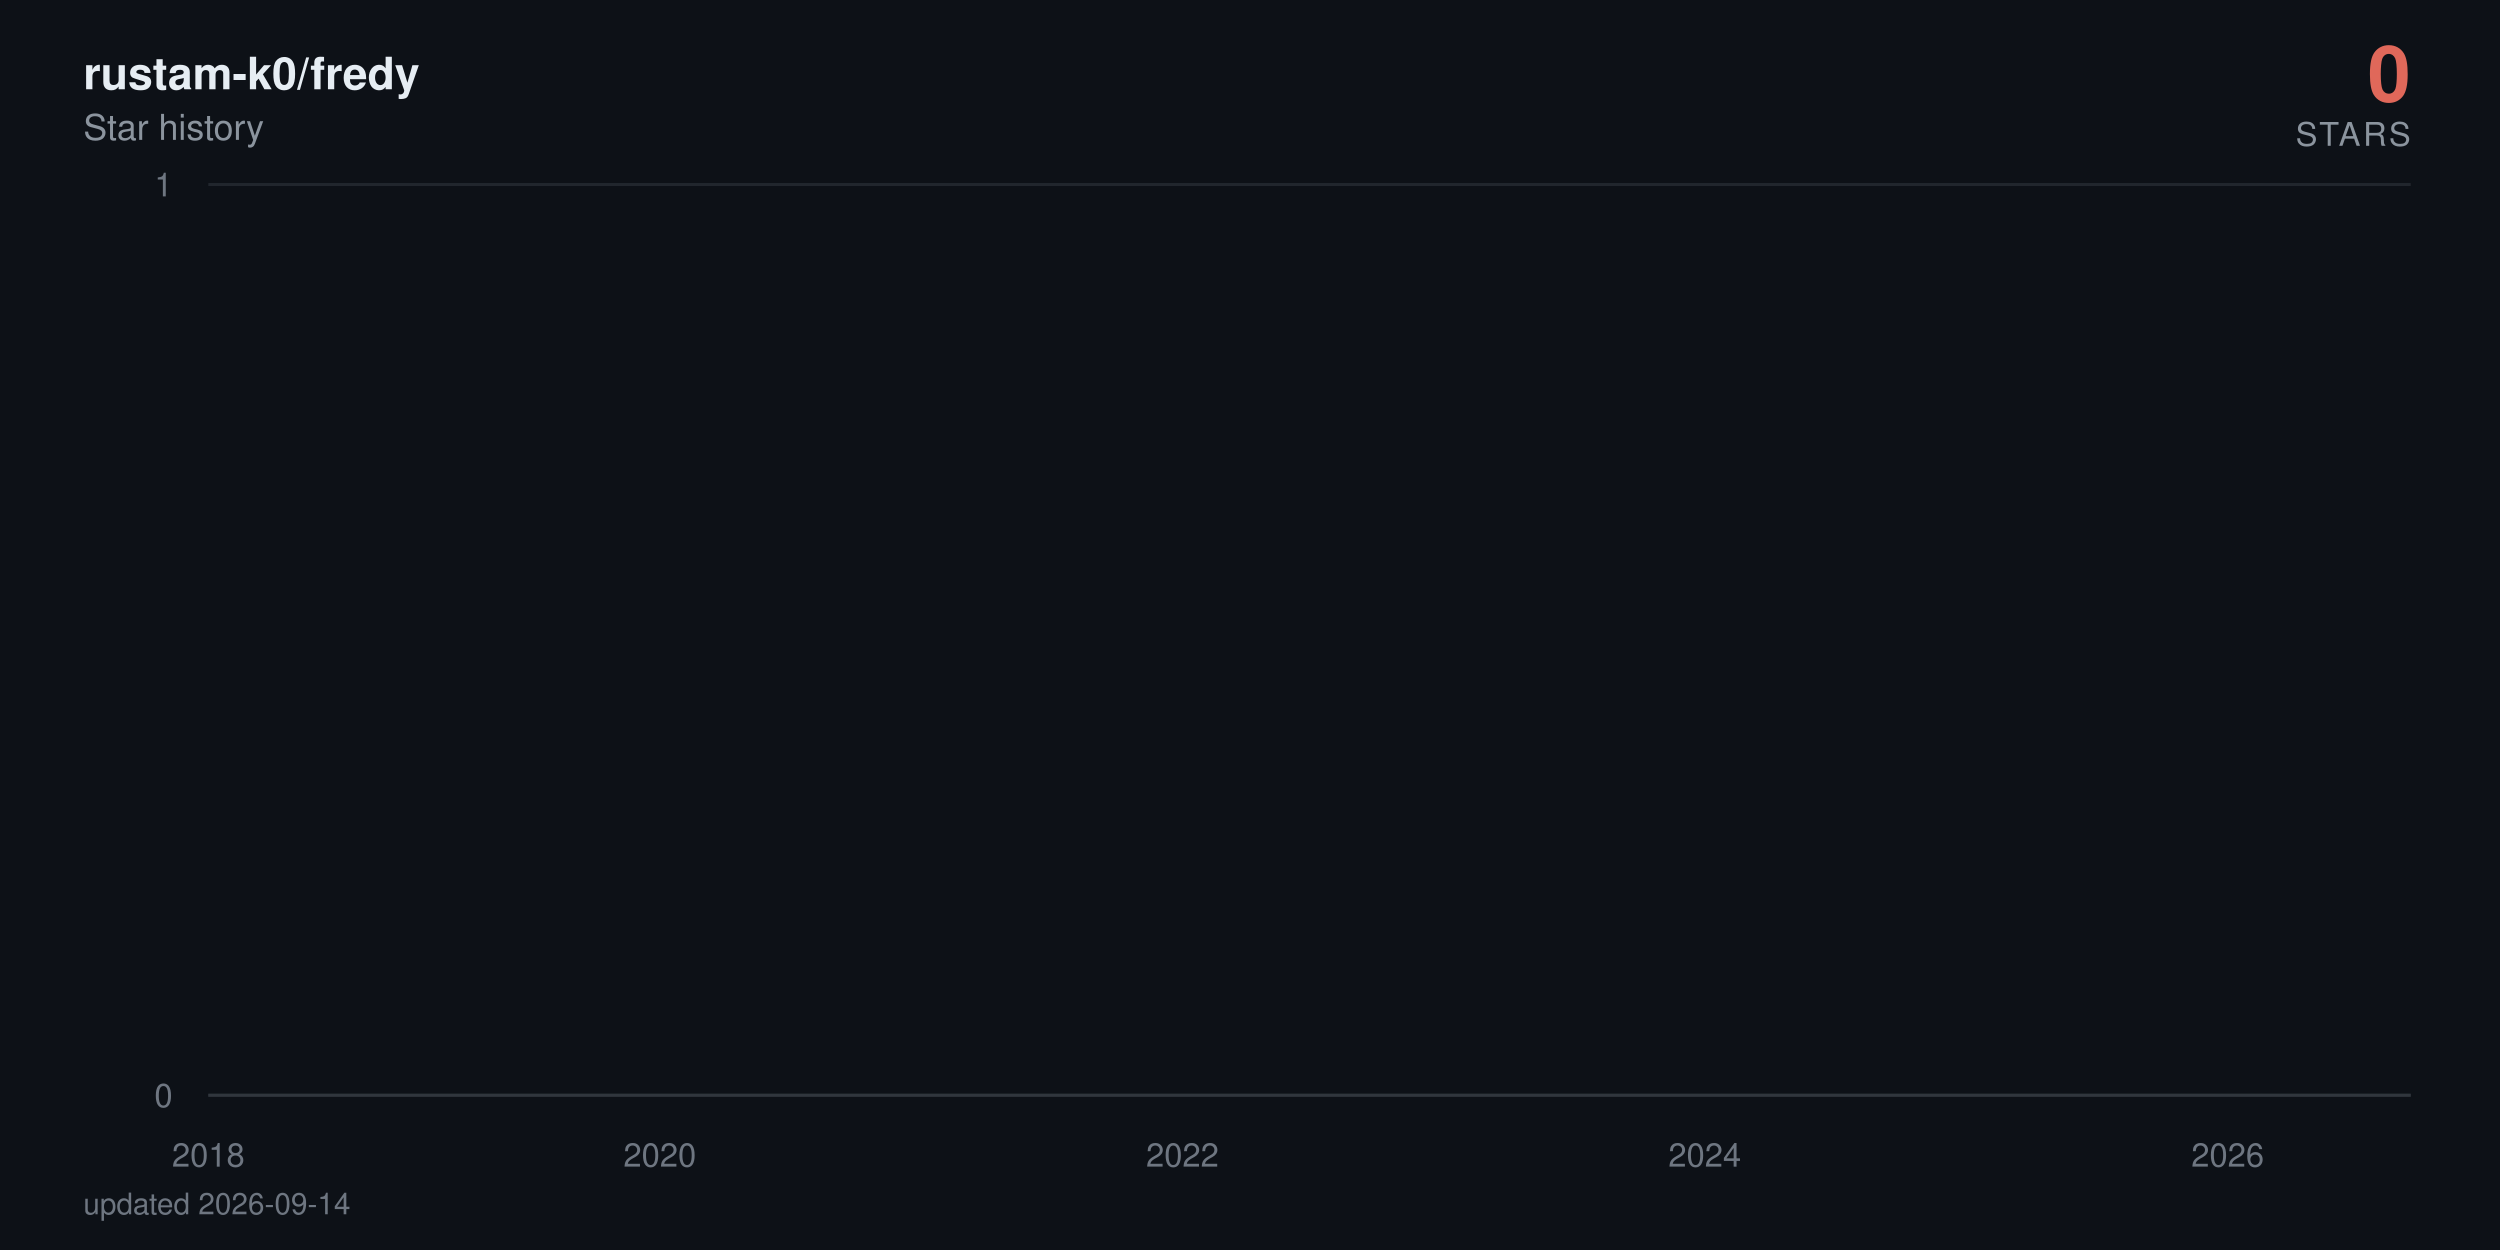
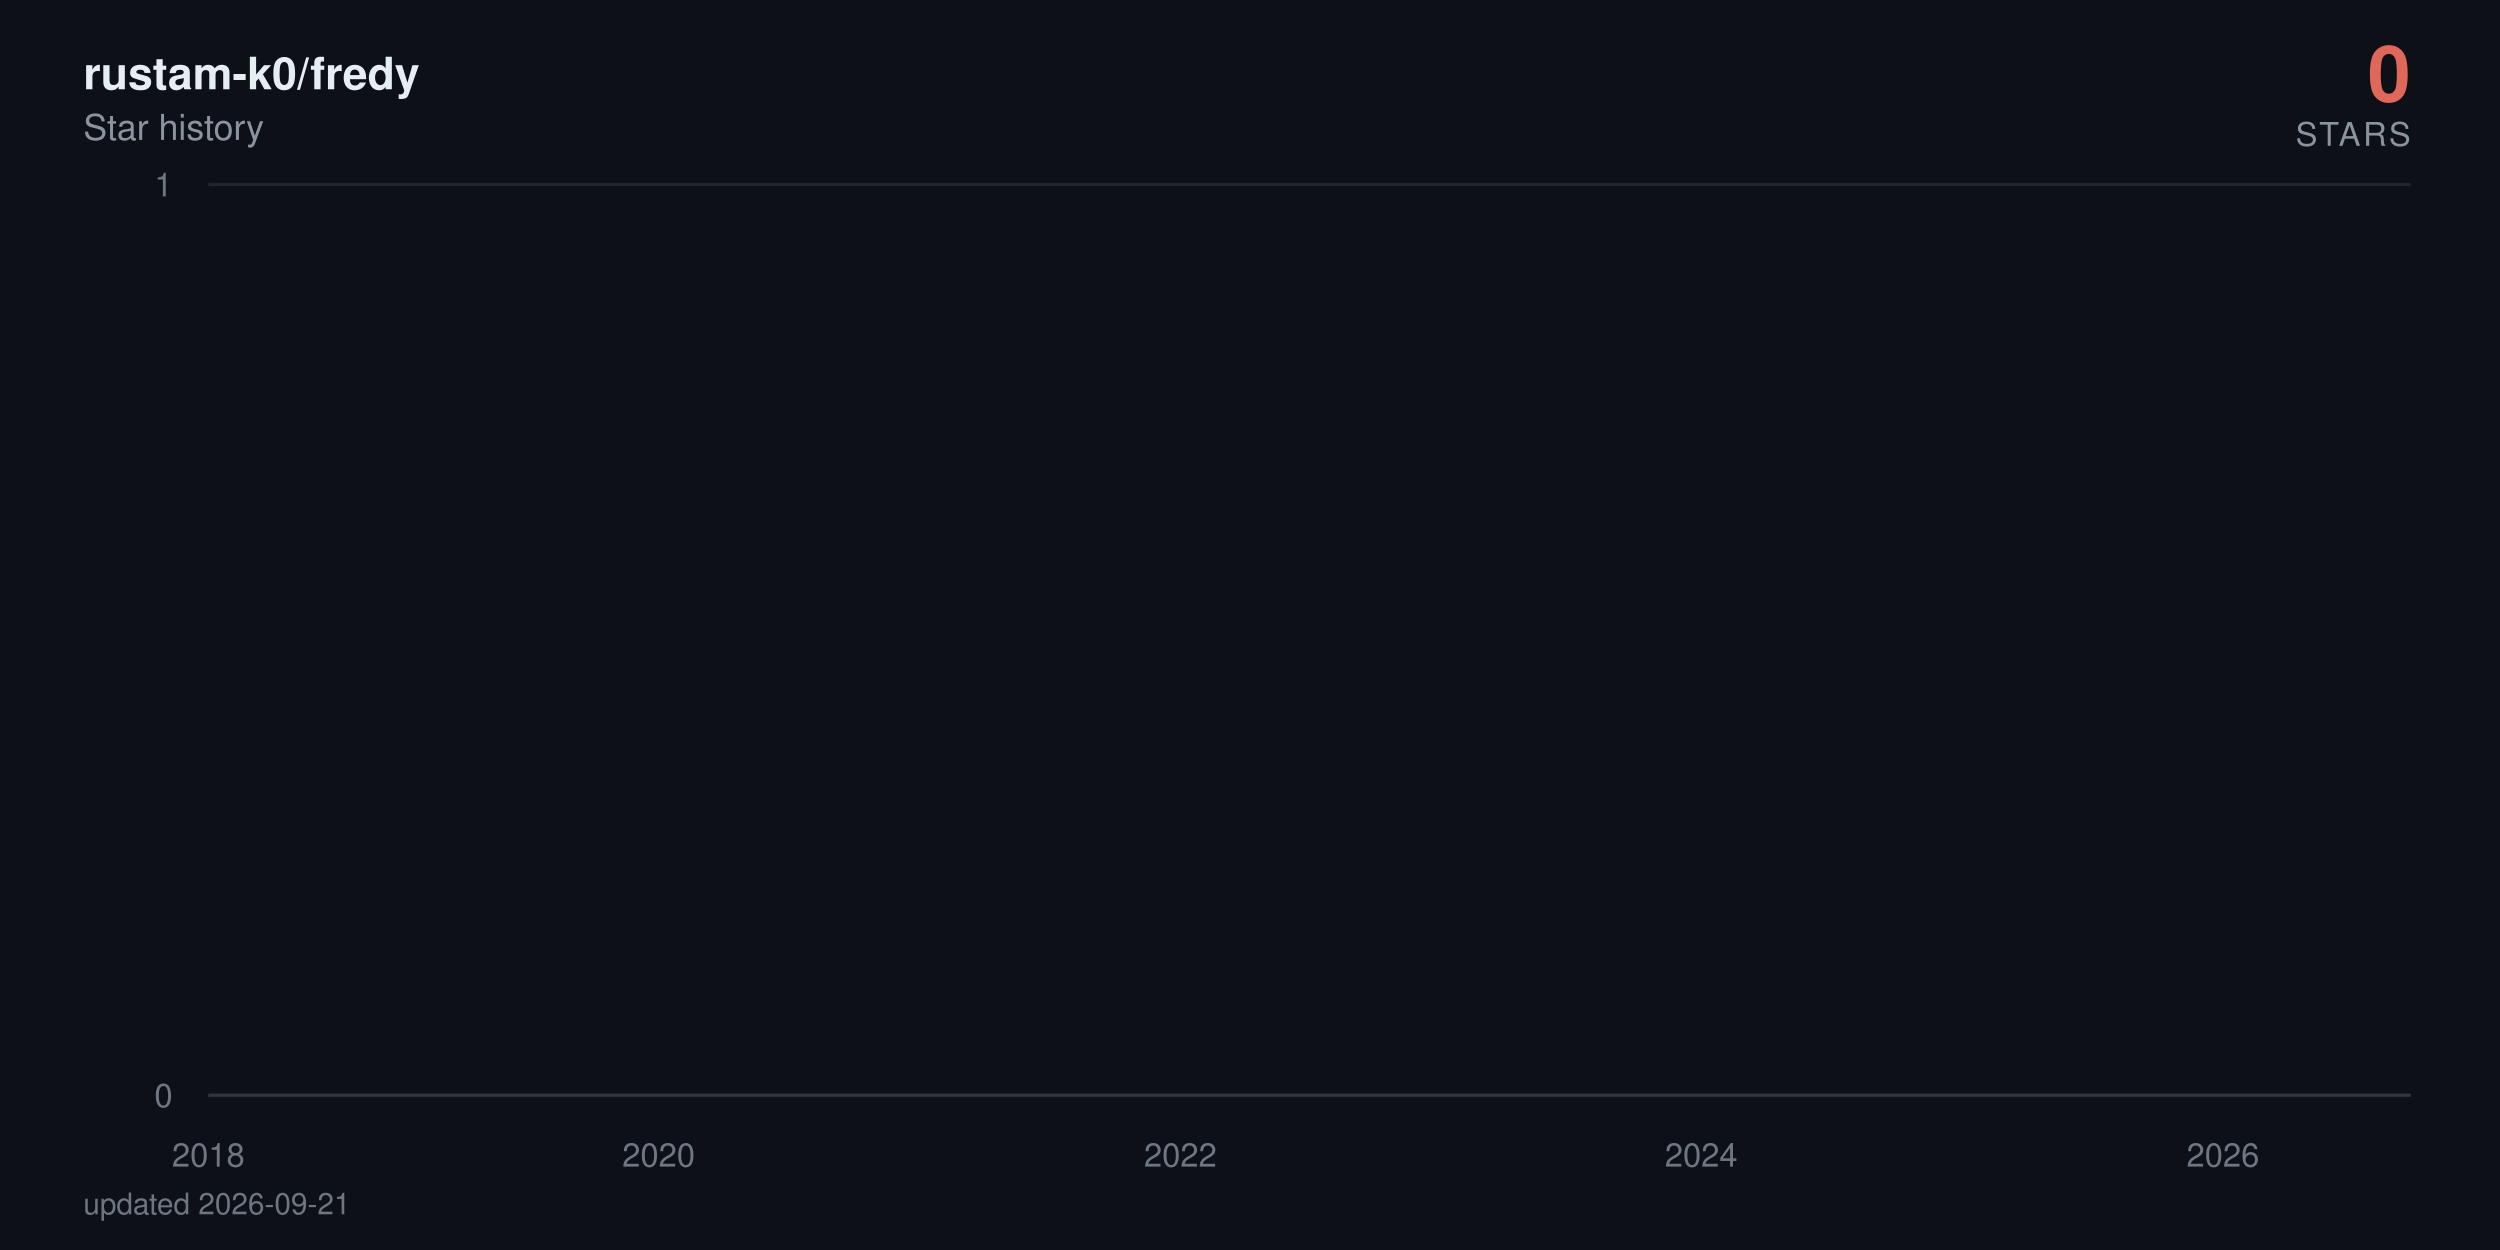
<svg xmlns="http://www.w3.org/2000/svg" viewBox="0 0 840 420" width="840" height="420" role="img" aria-label="rustam-k0/fredy star history: 0 stars">
  <defs>
    <linearGradient id="area" x1="0" y1="0" x2="0" y2="1">
      <stop offset="0%" stop-color="#e0685a" stop-opacity="0.38" />
      <stop offset="100%" stop-color="#e0685a" stop-opacity="0" />
    </linearGradient>
  </defs>
  <style>
    text { font-family: -apple-system, BlinkMacSystemFont, 'Segoe UI', Helvetica, Arial, sans-serif; }
    .tick { fill: #6e7681; font-size: 11px; }
    .title { fill: #e6edf3; font-size: 15px; font-weight: 600; }
    .subtitle { fill: #8b949e; font-size: 12px; }
    .total { fill: #e0685a; font-size: 26px; font-weight: 700; }
    .total-label { fill: #8b949e; font-size: 11px; letter-spacing: 0.08em; }
    .milestone-label { fill: #8b949e; font-size: 10px; font-weight: 600; }
    .footer { fill: #6e7681; font-size: 10px; }

-     .line { stroke-dasharray: 22884; stroke-dashoffset: 22884; animation: draw 2.4s cubic-bezier(0.22, 0.61, 0.36, 1) forwards; }
+     .line { stroke-dasharray: 22885; stroke-dashoffset: 22885; animation: draw 2.4s cubic-bezier(0.22, 0.61, 0.36, 1) forwards; }
    .fill { opacity: 0; animation: appear 1.4s ease-out 0.9s forwards; }
    .milestone { opacity: 0; animation: appear 0.6s ease-out 1.9s forwards; }
    .end { opacity: 0; animation: appear 0.5s ease-out 2.3s forwards; }
    .halo { transform-origin: 810px 368px; animation: pulse 2.8s ease-in-out 2.8s infinite; }

    @keyframes draw { to { stroke-dashoffset: 0; } }
    @keyframes appear { to { opacity: 1; } }
    @keyframes pulse { 0%, 100% { transform: scale(1); opacity: 0.22; } 50% { transform: scale(1.5); opacity: 0.05; } }

    @media (prefers-reduced-motion: reduce) {
      .line { stroke-dashoffset: 0; animation: none; }
      .fill, .milestone, .end { opacity: 1; animation: none; }
      .halo { animation: none; }
    }
  </style>
  <rect width="840" height="420" fill="#0d1117" />
  <text x="28" y="30" class="title">rustam-k0/fredy</text>
  <text x="28" y="47" class="subtitle">Star history</text>
  <text x="810" y="34" text-anchor="end" class="total">0</text>
  <text x="810" y="49" text-anchor="end" class="total-label">STARS</text>
  <line x1="70" y1="368" x2="810" y2="368" stroke="#21262d" stroke-width="1" />
  <text x="58" y="372" text-anchor="end" class="tick">0</text>
  <line x1="70" y1="62" x2="810" y2="62" stroke="#21262d" stroke-width="1" />
  <text x="58" y="66" text-anchor="end" class="tick">1</text>
  <line x1="70" y1="368" x2="810" y2="368" stroke="#30363d" stroke-width="1" />
  <text x="70" y="392" text-anchor="middle" class="tick">2018</text>
-   <text x="221.7" y="392" text-anchor="middle" class="tick">2020</text>
-   <text x="397.3" y="392" text-anchor="middle" class="tick">2022</text>
-   <text x="572.8" y="392" text-anchor="middle" class="tick">2024</text>
-   <text x="748.5" y="392" text-anchor="middle" class="tick">2026</text>
-   <path class="fill" d="M70,368 70,62 L71.7,-64.7 L89.9,-381.5 L90.2,-441.6 L90.4,-497.5 L198.3,-550 L217.8,-599.7 L220.9,-692 L221.9,-735.3 L225.7,-776.9 L226.2,-817.1 L232.9,-856 L236.6,-893.7 L257.5,-930.2 L264.7,-965.8 L267.6,-1000.5 L273.8,-1034.3 L287.3,-1067.3 L297.4,-1099.5 L312.3,-1131.1 L312.7,-1162 L324.3,-1192.3 L324.8,-1222 L329.6,-1251.2 L340.9,-1279.9 L341.3,-1308 L341.6,-1335.7 L344.7,-1363 L345.9,-1389.8 L348.1,-1416.3 L350.7,-1442.3 L363.2,-1468 L371.9,-1493.3 L372.8,-1567.3 L375.9,-1591.4 L380.8,-1615.1 L382.2,-1661.8 L382.4,-1684.7 L383.2,-1707.4 L383.9,-1752 L384.1,-1774 L386.5,-1795.7 L387,-1817.3 L389.2,-1838.6 L390.6,-1859.7 L391.1,-1880.6 L397.3,-1901.4 L398.5,-1921.9 L399.3,-1942.2 L400,-1962.4 L400.5,-1982.4 L400.9,-2002.3 L402.9,-2021.9 L403.6,-2060.8 L403.8,-2080 L404.1,-2099.1 L407.7,-2118 L407.9,-2136.7 L408.9,-2155.3 L409.6,-2173.8 L411.8,-2192.2 L413,-2210.4 L414.9,-2228.5 L417.5,-2246.5 L418,-2264.3 L420.4,-2282 L420.7,-2334.5 L424.3,-2351.8 L425,-2368.9 L426.4,-2386 L427.4,-2402.9 L427.6,-2419.8 L430,-2436.5 L431.5,-2453.2 L431.7,-2469.7 L434.1,-2486.2 L435.6,-2502.5 L437,-2535 L437.2,-2551.1 L438.7,-2567 L441.6,-2583 L443.7,-2598.8 L444.7,-2614.5 L445.6,-2630.2 L445.9,-2661.2 L446.4,-2676.7 L448.1,-2692 L448.8,-2707.3 L450.2,-2722.4 L450.5,-2737.6 L450.7,-2752.6 L451.4,-2767.6 L452.1,-2782.5 L453.8,-2812 L454.1,-2841.4 L454.5,-2855.9 L455.3,-2870.4 L455.5,-2899.2 L458.1,-2913.5 L458.4,-2927.7 L459.1,-2941.9 L463.9,-2970.1 L464.6,-2984.1 L467,-2998 L467.5,-3011.9 L468,-3025.7 L468.2,-3039.5 L470.6,-3053.2 L474.5,-3066.8 L475.2,-3080.4 L475.4,-3094 L476.9,-3107.5 L479.3,-3120.9 L480.3,-3134.3 L480.5,-3147.7 L480.7,-3161 L481,-3174.2 L482.2,-3187.4 L483.6,-3200.5 L486,-3213.6 L486.3,-3226.7 L487.9,-3239.7 L488.4,-3252.6 L492,-3265.5 L495.2,-3278.4 L495.6,-3291.2 L497.6,-3304 L497.8,-3316.7 L498,-3329.4 L498.5,-3342.1 L499.7,-3354.7 L500.4,-3367.2 L506.5,-3379.7 L507.9,-3392.2 L508.6,-3404.6 L510.1,-3417 L510.3,-3429.4 L510.8,-3441.7 L511.3,-3453.9 L511.5,-3466.2 L513.7,-3478.4 L514.9,-3490.5 L519.4,-3514.7 L528.8,-3526.7 L529.5,-3538.7 L535.3,-3550.7 L536.7,-3562.6 L542,-3574.5 L542.5,-3586.4 L544.7,-3598.2 L544.9,-3610 L546.6,-3621.8 L547.8,-3633.5 L549.5,-3645.2 L550.9,-3656.8 L556.7,-3668.4 L557.6,-3680 L562.2,-3691.5 L562.7,-3703.1 L572.3,-3714.5 L574.2,-3737.4 L574.5,-3748.8 L576.6,-3760.2 L576.9,-3771.5 L580.5,-3782.8 L580.7,-3794 L581,-3805.3 L582.9,-3816.5 L585.5,-3827.7 L586.2,-3838.8 L587.9,-3849.9 L592,-3861 L592.5,-3872.1 L593.7,-3883.1 L598.3,-3894.1 L599,-3916 L602.6,-3926.9 L604.3,-3948.7 L605,-3959.5 L609.3,-3970.3 L611.2,-3981.1 L614.4,-3991.8 L615.8,-4002.6 L617.5,-4013.3 L617.7,-4034.6 L618.2,-4045.2 L618.5,-4055.8 L618.7,-4066.4 L619.2,-4076.9 L619.4,-4087.4 L620.4,-4097.9 L621.3,-4108.4 L623,-4118.8 L624,-4129.3 L625.7,-4150 L626.1,-4160.4 L627.8,-4170.7 L629.7,-4181 L631.9,-4191.3 L632.6,-4201.6 L633.4,-4211.8 L635.5,-4222 L638.4,-4232.2 L640.6,-4242.4 L641.3,-4252.5 L641.5,-4262.6 L642,-4282.8 L642.7,-4292.9 L643.4,-4302.9 L643.9,-4312.9 L645.4,-4322.9 L647.8,-4332.9 L649.9,-4342.8 L650.9,-4352.7 L652.8,-4362.6 L657.6,-4372.5 L658.6,-4382.4 L659.5,-4392.2 L660.8,-4402.1 L661.2,-4421.7 L666,-4431.4 L667.2,-4441.2 L667.7,-4450.9 L672.8,-4460.6 L674.7,-4470.3 L675.4,-4480 L680.2,-4489.6 L680.5,-4499.2 L681.9,-4508.8 L683.1,-4528 L686.7,-4537.6 L687.4,-4547.1 L690.3,-4556.6 L691.5,-4575.6 L691.8,-4585 L692,-4594.5 L692.2,-4603.9 L693,-4632.1 L693.2,-4641.4 L693.4,-4660.1 L693.7,-4669.4 L694.4,-4678.7 L694.9,-4687.9 L696.1,-4697.2 L696.3,-4706.4 L696.6,-4715.7 L697.3,-4724.9 L698.7,-4734 L700.4,-4743.2 L700.9,-4752.4 L701.4,-4761.5 L702.3,-4779.7 L704.3,-4797.9 L705.5,-4806.9 L705.9,-4816 L706.4,-4825 L708.8,-4834 L709.5,-4843 L709.8,-4860.9 L712.4,-4869.9 L712.7,-4878.8 L714.3,-4887.7 L714.6,-4896.6 L714.8,-4905.5 L715.5,-4914.4 L715.8,-4923.2 L716.3,-4932.1 L716.5,-4940.9 L716.7,-4949.7 L717.5,-4967.3 L717.7,-4984.8 L718,-4993.6 L718.4,-5011 L718.7,-5028.4 L719.6,-5037 L719.9,-5054.3 L720.1,-5071.6 L720.8,-5080.2 L721.1,-5088.8 L721.3,-5097.3 L721.8,-5105.9 L722.5,-5173.9 L722.8,-5190.8 L723.2,-5216 L723.5,-5224.4 L724.7,-5232.7 L724.9,-5241.1 L725.2,-5257.7 L725.4,-5274.4 L725.6,-5282.7 L725.9,-5307.5 L726.1,-5315.7 L726.4,-5323.9 L726.8,-5332.1 L727.1,-5340.4 L729,-5348.6 L729.5,-5389.4 L729.7,-5397.5 L730,-5405.6 L730.2,-5413.7 L730.4,-5429.9 L731.2,-5446 L731.4,-5470.1 L731.6,-5486.1 L732.1,-5494.1 L732.6,-5510.1 L732.9,-5526 L733.1,-5533.9 L733.8,-5557.7 L734.3,-5581.3 L734.5,-5589.2 L735,-5597 L735.5,-5604.9 L736,-5620.5 L736.2,-5628.4 L736.5,-5636.2 L736.7,-5651.7 L737.4,-5659.5 L737.7,-5667.3 L737.9,-5675 L738.1,-5690.5 L738.4,-5698.2 L739.6,-5705.9 L740.3,-5713.6 L740.8,-5721.3 L741,-5729 L741.3,-5744.3 L741.5,-5767.3 L742.7,-5774.9 L742.9,-5782.5 L743.2,-5805.3 L743.4,-5820.5 L743.9,-5828 L745.1,-5835.6 L747,-5858.2 L747.5,-5865.7 L748,-5873.2 L748.2,-5895.7 L748.5,-5918 L748.7,-5947.8 L749,-5955.2 L749.4,-5992.1 L749.7,-6014.1 L749.9,-6028.8 L750.2,-6065.3 L751.1,-6072.6 L751.6,-6079.8 L752.1,-6087.1 L752.3,-6094.3 L752.6,-6101.6 L752.8,-6108.8 L753,-6130.4 L753.3,-6144.8 L753.5,-6152 L754,-6180.7 L754.5,-6187.8 L754.7,-6209.2 L755,-6216.3 L755.4,-6223.4 L755.7,-6237.6 L755.9,-6251.8 L756.2,-6258.9 L756.4,-6287.1 L756.6,-6329.1 L756.9,-6350.1 L757.1,-6364 L757.4,-6371 L757.6,-6377.9 L757.8,-6384.8 L758.1,-6405.6 L758.3,-6419.4 L758.6,-6433.2 L758.8,-6446.9 L759.3,-6460.7 L759.5,-6488 L760,-6501.7 L760.3,-6508.5 L760.5,-6522.1 L760.7,-6528.9 L761,-6549.2 L761.5,-6556 L761.7,-6562.7 L761.9,-6569.5 L762.7,-6583 L762.9,-6603.2 L763.1,-6609.9 L763.4,-6623.3 L763.6,-6636.7 L763.9,-6643.3 L764.1,-6656.7 L764.3,-6703.2 L764.6,-6723 L764.8,-6729.6 L765.1,-6736.2 L765.3,-6756 L765.5,-6762.5 L765.8,-6769.1 L766.3,-6775.6 L766.7,-6795.3 L767,-6814.9 L767.2,-6834.4 L767.7,-6853.9 L767.9,-6866.8 L768.2,-6873.3 L768.4,-6892.7 L768.7,-6899.1 L769.1,-6912 L769.4,-6931.2 L769.6,-6950.5 L769.9,-6956.9 L770.1,-6982.4 L770.3,-6988.7 L770.8,-6995.1 L771.1,-7001.5 L771.3,-7007.8 L771.5,-7014.2 L772,-7020.5 L772.3,-7039.5 L772.5,-7045.8 L772.7,-7052.1 L773,-7058.4 L773.5,-7064.7 L774.4,-7071 L774.7,-7083.6 L775.4,-7114.9 L775.6,-7133.7 L776.1,-7146.2 L776.4,-7152.4 L777.1,-7158.6 L777.3,-7164.8 L777.8,-7177.2 L778,-7189.6 L778.3,-7195.8 L778.5,-7202 L778.8,-7226.7 L779.7,-7232.9 L780,-7245.2 L780.4,-7257.5 L780.7,-7263.6 L780.9,-7269.8 L781.6,-7275.9 L782.1,-7282 L782.4,-7294.2 L782.6,-7306.4 L782.8,-7312.5 L783.1,-7318.6 L783.3,-7324.7 L783.6,-7330.8 L783.8,-7336.9 L784,-7343 L784.3,-7349 L784.5,-8194.5 L784.8,-9361.6 L785,-9557 L785.2,-9706.8 L785.5,-9776.3 L785.7,-9840.7 L786,-9854.4 L786.2,-9881.9 L786.4,-9909.2 L786.7,-9936.5 L786.9,-9959.2 L787.4,-9968.3 L787.6,-9981.9 L787.9,-10013.5 L788.1,-10121.2 L788.4,-10143.4 L788.6,-10179 L788.9,-10183.5 L789.1,-10187.9 L789.3,-10210 L789.6,-10223.3 L789.8,-10241 L790.1,-10263 L790.5,-10285 L790.8,-10293.8 L791,-10302.6 L791.3,-10311.4 L791.5,-10337.6 L791.7,-10350.7 L792,-10363.8 L792.2,-10368.2 L792.5,-10385.6 L792.7,-10394.3 L792.9,-10407.4 L793.2,-10442.1 L793.4,-10450.7 L793.7,-10459.4 L793.9,-10468 L794.1,-10472.3 L794.6,-10481 L795.1,-10493.9 L795.3,-10502.5 L795.8,-10506.8 L796.1,-10519.8 L796.3,-10524.1 L796.5,-10541.2 L796.8,-10549.8 L797,-10562.7 L797.3,-10571.2 L797.5,-10584.1 L797.7,-10588.3 L798,-10626.7 L798.2,-10866.8 L798.5,-10949.9 L798.7,-10966.4 L798.9,-10991.2 L799.2,-11003.5 L799.4,-11020 L799.7,-11036.4 L799.9,-11044.6 L800.4,-11048.7 L800.6,-11052.8 L800.9,-11056.9 L801.1,-11069.2 L801.3,-11081.5 L801.6,-11085.6 L801.8,-11101.9 L802.1,-11106 L802.3,-11130.4 L802.5,-11134.5 L802.8,-11146.7 L803,-11154.8 L803.3,-11154.8 L805,368 L806.6,368 L808.3,368 L810,368 L810,368 Z" fill="url(#area)" />
-   <path class="line" d="M70,62 L71.7,-64.7 L89.9,-381.5 L90.2,-441.6 L90.4,-497.5 L198.3,-550 L217.8,-599.7 L220.9,-692 L221.9,-735.3 L225.7,-776.9 L226.2,-817.1 L232.9,-856 L236.6,-893.7 L257.5,-930.2 L264.7,-965.8 L267.6,-1000.5 L273.8,-1034.3 L287.3,-1067.3 L297.4,-1099.5 L312.3,-1131.1 L312.7,-1162 L324.3,-1192.3 L324.8,-1222 L329.6,-1251.2 L340.9,-1279.9 L341.3,-1308 L341.6,-1335.7 L344.7,-1363 L345.9,-1389.8 L348.1,-1416.3 L350.7,-1442.3 L363.2,-1468 L371.9,-1493.3 L372.8,-1567.3 L375.9,-1591.4 L380.8,-1615.1 L382.2,-1661.8 L382.4,-1684.7 L383.2,-1707.4 L383.9,-1752 L384.1,-1774 L386.5,-1795.7 L387,-1817.3 L389.2,-1838.6 L390.6,-1859.7 L391.1,-1880.6 L397.3,-1901.4 L398.5,-1921.9 L399.3,-1942.2 L400,-1962.4 L400.5,-1982.4 L400.9,-2002.3 L402.9,-2021.9 L403.6,-2060.8 L403.8,-2080 L404.1,-2099.1 L407.7,-2118 L407.9,-2136.7 L408.9,-2155.3 L409.6,-2173.8 L411.8,-2192.2 L413,-2210.4 L414.9,-2228.5 L417.5,-2246.5 L418,-2264.3 L420.4,-2282 L420.7,-2334.5 L424.3,-2351.8 L425,-2368.9 L426.4,-2386 L427.4,-2402.9 L427.6,-2419.8 L430,-2436.5 L431.5,-2453.2 L431.7,-2469.7 L434.1,-2486.2 L435.6,-2502.5 L437,-2535 L437.2,-2551.1 L438.7,-2567 L441.6,-2583 L443.7,-2598.8 L444.7,-2614.5 L445.6,-2630.2 L445.9,-2661.2 L446.4,-2676.7 L448.1,-2692 L448.8,-2707.3 L450.2,-2722.4 L450.5,-2737.6 L450.7,-2752.6 L451.4,-2767.6 L452.1,-2782.5 L453.8,-2812 L454.1,-2841.4 L454.5,-2855.9 L455.3,-2870.4 L455.5,-2899.2 L458.1,-2913.5 L458.4,-2927.7 L459.1,-2941.9 L463.9,-2970.1 L464.6,-2984.1 L467,-2998 L467.5,-3011.9 L468,-3025.7 L468.2,-3039.5 L470.6,-3053.2 L474.5,-3066.8 L475.2,-3080.4 L475.4,-3094 L476.9,-3107.5 L479.3,-3120.9 L480.3,-3134.3 L480.5,-3147.7 L480.7,-3161 L481,-3174.2 L482.2,-3187.4 L483.6,-3200.5 L486,-3213.6 L486.3,-3226.7 L487.9,-3239.7 L488.4,-3252.6 L492,-3265.5 L495.2,-3278.4 L495.6,-3291.2 L497.6,-3304 L497.8,-3316.7 L498,-3329.4 L498.5,-3342.1 L499.7,-3354.7 L500.4,-3367.2 L506.5,-3379.7 L507.9,-3392.2 L508.6,-3404.6 L510.1,-3417 L510.3,-3429.4 L510.8,-3441.7 L511.3,-3453.9 L511.5,-3466.2 L513.7,-3478.4 L514.9,-3490.5 L519.4,-3514.7 L528.8,-3526.7 L529.5,-3538.7 L535.3,-3550.7 L536.7,-3562.6 L542,-3574.5 L542.5,-3586.4 L544.7,-3598.2 L544.9,-3610 L546.6,-3621.8 L547.8,-3633.5 L549.5,-3645.2 L550.9,-3656.8 L556.7,-3668.4 L557.6,-3680 L562.2,-3691.5 L562.7,-3703.1 L572.3,-3714.5 L574.2,-3737.4 L574.5,-3748.8 L576.6,-3760.2 L576.9,-3771.5 L580.5,-3782.8 L580.7,-3794 L581,-3805.3 L582.9,-3816.5 L585.5,-3827.7 L586.2,-3838.8 L587.9,-3849.9 L592,-3861 L592.5,-3872.1 L593.7,-3883.1 L598.3,-3894.1 L599,-3916 L602.6,-3926.9 L604.3,-3948.7 L605,-3959.5 L609.3,-3970.3 L611.2,-3981.1 L614.4,-3991.8 L615.8,-4002.6 L617.5,-4013.3 L617.7,-4034.6 L618.2,-4045.2 L618.5,-4055.8 L618.7,-4066.4 L619.2,-4076.9 L619.4,-4087.4 L620.4,-4097.9 L621.3,-4108.4 L623,-4118.8 L624,-4129.3 L625.7,-4150 L626.1,-4160.4 L627.8,-4170.7 L629.7,-4181 L631.9,-4191.3 L632.6,-4201.6 L633.4,-4211.8 L635.5,-4222 L638.4,-4232.2 L640.6,-4242.4 L641.3,-4252.5 L641.5,-4262.6 L642,-4282.8 L642.7,-4292.9 L643.4,-4302.9 L643.9,-4312.9 L645.4,-4322.9 L647.8,-4332.9 L649.9,-4342.8 L650.9,-4352.7 L652.8,-4362.6 L657.6,-4372.5 L658.6,-4382.4 L659.5,-4392.2 L660.8,-4402.1 L661.2,-4421.7 L666,-4431.4 L667.2,-4441.2 L667.7,-4450.9 L672.8,-4460.6 L674.7,-4470.3 L675.4,-4480 L680.2,-4489.6 L680.5,-4499.2 L681.9,-4508.8 L683.1,-4528 L686.7,-4537.6 L687.4,-4547.1 L690.3,-4556.6 L691.5,-4575.6 L691.8,-4585 L692,-4594.5 L692.2,-4603.9 L693,-4632.1 L693.2,-4641.4 L693.4,-4660.1 L693.7,-4669.4 L694.4,-4678.7 L694.9,-4687.9 L696.1,-4697.2 L696.3,-4706.4 L696.6,-4715.7 L697.3,-4724.9 L698.7,-4734 L700.4,-4743.2 L700.9,-4752.4 L701.4,-4761.5 L702.3,-4779.7 L704.3,-4797.9 L705.5,-4806.9 L705.9,-4816 L706.4,-4825 L708.8,-4834 L709.5,-4843 L709.8,-4860.9 L712.4,-4869.9 L712.7,-4878.8 L714.3,-4887.7 L714.6,-4896.6 L714.8,-4905.5 L715.5,-4914.4 L715.8,-4923.2 L716.3,-4932.1 L716.5,-4940.9 L716.7,-4949.7 L717.5,-4967.3 L717.7,-4984.8 L718,-4993.6 L718.4,-5011 L718.7,-5028.4 L719.6,-5037 L719.9,-5054.3 L720.1,-5071.6 L720.8,-5080.2 L721.1,-5088.8 L721.3,-5097.3 L721.8,-5105.9 L722.5,-5173.9 L722.8,-5190.8 L723.2,-5216 L723.5,-5224.4 L724.7,-5232.7 L724.9,-5241.1 L725.2,-5257.7 L725.4,-5274.4 L725.6,-5282.7 L725.9,-5307.5 L726.1,-5315.7 L726.4,-5323.9 L726.8,-5332.1 L727.1,-5340.4 L729,-5348.6 L729.5,-5389.4 L729.7,-5397.5 L730,-5405.6 L730.2,-5413.7 L730.4,-5429.9 L731.2,-5446 L731.4,-5470.1 L731.6,-5486.1 L732.1,-5494.1 L732.6,-5510.1 L732.9,-5526 L733.1,-5533.9 L733.8,-5557.7 L734.3,-5581.3 L734.5,-5589.2 L735,-5597 L735.5,-5604.9 L736,-5620.5 L736.2,-5628.4 L736.5,-5636.2 L736.7,-5651.7 L737.4,-5659.5 L737.7,-5667.3 L737.9,-5675 L738.1,-5690.5 L738.4,-5698.2 L739.6,-5705.9 L740.3,-5713.6 L740.8,-5721.3 L741,-5729 L741.3,-5744.3 L741.5,-5767.3 L742.7,-5774.9 L742.9,-5782.5 L743.2,-5805.3 L743.4,-5820.5 L743.9,-5828 L745.1,-5835.6 L747,-5858.2 L747.5,-5865.7 L748,-5873.2 L748.2,-5895.7 L748.5,-5918 L748.7,-5947.8 L749,-5955.2 L749.4,-5992.1 L749.7,-6014.1 L749.9,-6028.8 L750.2,-6065.3 L751.1,-6072.6 L751.6,-6079.8 L752.1,-6087.1 L752.3,-6094.3 L752.6,-6101.6 L752.8,-6108.8 L753,-6130.4 L753.3,-6144.8 L753.5,-6152 L754,-6180.7 L754.5,-6187.8 L754.7,-6209.2 L755,-6216.3 L755.4,-6223.4 L755.7,-6237.6 L755.9,-6251.8 L756.2,-6258.9 L756.4,-6287.1 L756.6,-6329.1 L756.9,-6350.1 L757.1,-6364 L757.4,-6371 L757.6,-6377.9 L757.8,-6384.8 L758.1,-6405.6 L758.3,-6419.4 L758.6,-6433.2 L758.8,-6446.9 L759.3,-6460.7 L759.5,-6488 L760,-6501.7 L760.3,-6508.5 L760.5,-6522.1 L760.7,-6528.9 L761,-6549.2 L761.5,-6556 L761.7,-6562.7 L761.9,-6569.5 L762.7,-6583 L762.9,-6603.2 L763.1,-6609.9 L763.4,-6623.3 L763.6,-6636.7 L763.9,-6643.3 L764.1,-6656.7 L764.3,-6703.2 L764.6,-6723 L764.8,-6729.6 L765.1,-6736.2 L765.3,-6756 L765.5,-6762.5 L765.8,-6769.1 L766.3,-6775.6 L766.7,-6795.3 L767,-6814.9 L767.2,-6834.4 L767.7,-6853.9 L767.9,-6866.8 L768.2,-6873.3 L768.4,-6892.7 L768.7,-6899.1 L769.1,-6912 L769.4,-6931.2 L769.6,-6950.5 L769.9,-6956.9 L770.1,-6982.4 L770.3,-6988.7 L770.8,-6995.1 L771.1,-7001.5 L771.3,-7007.8 L771.5,-7014.2 L772,-7020.5 L772.3,-7039.5 L772.5,-7045.8 L772.7,-7052.1 L773,-7058.4 L773.5,-7064.7 L774.4,-7071 L774.7,-7083.6 L775.4,-7114.9 L775.6,-7133.7 L776.1,-7146.2 L776.4,-7152.4 L777.1,-7158.6 L777.3,-7164.8 L777.8,-7177.2 L778,-7189.6 L778.3,-7195.8 L778.5,-7202 L778.8,-7226.7 L779.7,-7232.9 L780,-7245.2 L780.4,-7257.5 L780.7,-7263.6 L780.9,-7269.8 L781.6,-7275.9 L782.1,-7282 L782.4,-7294.2 L782.6,-7306.4 L782.8,-7312.5 L783.1,-7318.6 L783.3,-7324.7 L783.6,-7330.8 L783.8,-7336.9 L784,-7343 L784.3,-7349 L784.5,-8194.5 L784.8,-9361.6 L785,-9557 L785.2,-9706.8 L785.5,-9776.3 L785.7,-9840.7 L786,-9854.4 L786.2,-9881.9 L786.4,-9909.2 L786.7,-9936.5 L786.9,-9959.2 L787.4,-9968.3 L787.6,-9981.9 L787.9,-10013.5 L788.1,-10121.2 L788.4,-10143.4 L788.6,-10179 L788.9,-10183.5 L789.1,-10187.9 L789.3,-10210 L789.6,-10223.3 L789.8,-10241 L790.1,-10263 L790.5,-10285 L790.8,-10293.8 L791,-10302.6 L791.3,-10311.4 L791.5,-10337.6 L791.7,-10350.7 L792,-10363.8 L792.2,-10368.2 L792.5,-10385.6 L792.7,-10394.3 L792.9,-10407.4 L793.2,-10442.1 L793.4,-10450.7 L793.7,-10459.4 L793.9,-10468 L794.1,-10472.3 L794.6,-10481 L795.1,-10493.9 L795.3,-10502.5 L795.8,-10506.8 L796.1,-10519.8 L796.3,-10524.1 L796.5,-10541.2 L796.8,-10549.8 L797,-10562.7 L797.3,-10571.2 L797.5,-10584.1 L797.7,-10588.3 L798,-10626.7 L798.2,-10866.8 L798.5,-10949.9 L798.7,-10966.4 L798.9,-10991.2 L799.2,-11003.5 L799.4,-11020 L799.7,-11036.4 L799.9,-11044.6 L800.4,-11048.7 L800.6,-11052.8 L800.9,-11056.9 L801.1,-11069.2 L801.3,-11081.5 L801.6,-11085.6 L801.8,-11101.9 L802.1,-11106 L802.3,-11130.4 L802.5,-11134.5 L802.8,-11146.7 L803,-11154.8 L803.3,-11154.8 L805,368 L806.6,368 L808.3,368 L810,368" fill="none" stroke="#e0685a" stroke-width="2.5" stroke-linecap="round" stroke-linejoin="round" />
+   <text x="221.3" y="392" text-anchor="middle" class="tick">2020</text>
+   <text x="396.6" y="392" text-anchor="middle" class="tick">2022</text>
+   <text x="571.6" y="392" text-anchor="middle" class="tick">2024</text>
+   <text x="746.9" y="392" text-anchor="middle" class="tick">2026</text>
+   <path class="fill" d="M70,368 70,62 L71.7,-64.7 L89.9,-381.5 L90.1,-441.6 L90.4,-497.5 L198,-550 L217.5,-599.7 L220.6,-692 L221.5,-735.3 L225.4,-776.9 L225.9,-817.1 L232.6,-856 L236.2,-893.7 L257,-930.2 L264.2,-965.8 L267.1,-1000.5 L273.3,-1034.3 L286.8,-1067.3 L296.8,-1099.5 L311.7,-1131.1 L312.2,-1162 L323.7,-1192.3 L324.2,-1222 L329,-1251.2 L340.2,-1279.9 L340.7,-1308 L341,-1335.7 L344.1,-1363 L345.3,-1389.8 L347.4,-1416.3 L350.1,-1442.3 L362.5,-1468 L371.2,-1493.3 L372.1,-1567.3 L375.3,-1591.4 L380.1,-1615.1 L381.5,-1661.8 L381.7,-1684.7 L382.4,-1707.4 L383.2,-1752 L383.4,-1774 L385.8,-1795.7 L386.3,-1817.3 L388.4,-1838.6 L389.9,-1859.7 L390.4,-1880.6 L396.6,-1901.4 L397.8,-1921.9 L398.5,-1942.2 L399.2,-1962.4 L399.7,-1982.4 L400.2,-2002.3 L402.1,-2021.9 L402.8,-2060.8 L403.1,-2080 L403.3,-2099.1 L406.9,-2118 L407.1,-2136.7 L408.1,-2155.3 L408.8,-2173.8 L411,-2192.2 L412.2,-2210.4 L414.1,-2228.5 L416.7,-2246.5 L417.2,-2264.3 L419.6,-2282 L419.9,-2334.5 L423.5,-2351.8 L424.2,-2368.9 L425.6,-2386 L426.6,-2402.9 L426.8,-2419.8 L429.2,-2436.5 L430.6,-2453.2 L430.9,-2469.7 L433.3,-2486.2 L434.7,-2502.5 L436.2,-2535 L436.4,-2551.1 L437.8,-2567 L440.7,-2583 L442.9,-2598.8 L443.8,-2614.5 L444.8,-2630.2 L445,-2661.2 L445.5,-2676.7 L447.2,-2692 L447.9,-2707.3 L449.4,-2722.4 L449.6,-2737.6 L449.8,-2752.6 L450.6,-2767.6 L451.3,-2782.5 L452.9,-2812 L453.2,-2841.4 L453.7,-2855.9 L454.4,-2870.4 L454.6,-2899.2 L457.3,-2913.5 L457.5,-2927.7 L458.2,-2941.9 L463,-2970.1 L463.7,-2984.1 L466.1,-2998 L466.6,-3011.9 L467.1,-3025.7 L467.3,-3039.5 L469.7,-3053.2 L473.6,-3066.8 L474.3,-3080.4 L474.5,-3094 L476,-3107.5 L478.4,-3120.9 L479.3,-3134.3 L479.6,-3147.7 L479.8,-3161 L480,-3174.2 L481.2,-3187.4 L482.7,-3200.5 L485.1,-3213.6 L485.3,-3226.7 L487,-3239.7 L487.5,-3252.6 L491.1,-3265.5 L494.2,-3278.4 L494.7,-3291.2 L496.6,-3304 L496.8,-3316.7 L497.1,-3329.4 L497.6,-3342.1 L498.7,-3354.7 L499.5,-3367.2 L505.5,-3379.7 L506.9,-3392.2 L507.6,-3404.6 L509.1,-3417 L509.3,-3429.4 L509.8,-3441.7 L510.3,-3453.9 L510.5,-3466.2 L512.7,-3478.4 L513.9,-3490.5 L518.4,-3514.7 L527.8,-3526.7 L528.5,-3538.7 L534.2,-3550.7 L535.7,-3562.6 L541,-3574.5 L541.4,-3586.4 L543.6,-3598.2 L543.8,-3610 L545.5,-3621.8 L546.7,-3633.5 L548.4,-3645.2 L549.8,-3656.8 L555.6,-3668.4 L556.5,-3680 L561.1,-3691.5 L561.6,-3703.1 L571.2,-3714.5 L573.1,-3737.4 L573.3,-3748.8 L575.5,-3760.2 L575.7,-3771.5 L579.3,-3782.8 L579.6,-3794 L579.8,-3805.3 L581.7,-3816.5 L584.4,-3827.7 L585.1,-3838.8 L586.8,-3849.9 L590.8,-3861 L591.3,-3872.1 L592.5,-3883.1 L597.1,-3894.1 L597.8,-3916 L601.4,-3926.9 L603.1,-3948.7 L603.8,-3959.5 L608.1,-3970.3 L610,-3981.1 L613.1,-3991.8 L614.6,-4002.6 L616.2,-4013.3 L616.5,-4034.6 L617,-4045.2 L617.2,-4055.8 L617.4,-4066.4 L617.9,-4076.9 L618.2,-4087.4 L619.1,-4097.9 L620.1,-4108.4 L621.8,-4118.8 L622.7,-4129.3 L624.4,-4150 L624.9,-4160.4 L626.6,-4170.7 L628.5,-4181 L630.6,-4191.3 L631.4,-4201.6 L632.1,-4211.8 L634.2,-4222 L637.1,-4232.2 L639.3,-4242.4 L640,-4252.5 L640.2,-4262.6 L640.7,-4282.8 L641.4,-4292.9 L642.1,-4302.9 L642.6,-4312.9 L644.1,-4322.9 L646.5,-4332.9 L648.6,-4342.8 L649.6,-4352.7 L651.5,-4362.6 L656.3,-4372.5 L657.3,-4382.4 L658.2,-4392.2 L659.4,-4402.1 L659.9,-4421.7 L664.7,-4431.4 L665.9,-4441.2 L666.4,-4450.9 L671.4,-4460.6 L673.3,-4470.3 L674,-4480 L678.8,-4489.6 L679.1,-4499.2 L680.5,-4508.8 L681.7,-4528 L685.3,-4537.6 L686,-4547.1 L688.9,-4556.6 L690.1,-4575.6 L690.3,-4585 L690.6,-4594.5 L690.8,-4603.9 L691.5,-4632.1 L691.8,-4641.4 L692,-4660.1 L692.3,-4669.4 L693,-4678.7 L693.5,-4687.9 L694.7,-4697.2 L694.9,-4706.4 L695.1,-4715.7 L695.9,-4724.9 L697.3,-4734 L699,-4743.2 L699.5,-4752.4 L699.9,-4761.5 L700.9,-4779.7 L702.8,-4797.9 L704,-4806.9 L704.5,-4816 L705,-4825 L707.4,-4834 L708.1,-4843 L708.3,-4860.9 L711,-4869.9 L711.2,-4878.8 L712.9,-4887.7 L713.1,-4896.6 L713.4,-4905.5 L714.1,-4914.4 L714.3,-4923.2 L714.8,-4932.1 L715,-4940.9 L715.3,-4949.7 L716,-4967.3 L716.2,-4984.8 L716.5,-4993.6 L717,-5011 L717.2,-5028.4 L718.2,-5037 L718.4,-5054.3 L718.6,-5071.6 L719.4,-5080.2 L719.6,-5088.8 L719.8,-5097.3 L720.3,-5105.9 L721,-5173.9 L721.3,-5190.8 L721.8,-5216 L722,-5224.4 L723.2,-5232.7 L723.4,-5241.1 L723.7,-5257.7 L723.9,-5274.4 L724.2,-5282.7 L724.4,-5307.5 L724.6,-5315.7 L724.9,-5323.9 L725.4,-5332.1 L725.6,-5340.4 L727.5,-5348.6 L728,-5389.4 L728.2,-5397.5 L728.5,-5405.6 L728.7,-5413.7 L729,-5429.9 L729.7,-5446 L729.9,-5470.1 L730.1,-5486.1 L730.6,-5494.1 L731.1,-5510.1 L731.3,-5526 L731.6,-5533.9 L732.3,-5557.7 L732.8,-5581.3 L733,-5589.2 L733.5,-5597 L734,-5604.9 L734.5,-5620.5 L734.7,-5628.4 L734.9,-5636.2 L735.2,-5651.7 L735.9,-5659.5 L736.1,-5667.3 L736.4,-5675 L736.6,-5690.5 L736.9,-5698.2 L738.1,-5705.9 L738.8,-5713.6 L739.3,-5721.3 L739.5,-5729 L739.7,-5744.3 L740,-5767.3 L741.2,-5774.9 L741.4,-5782.5 L741.7,-5805.3 L741.9,-5820.5 L742.4,-5828 L743.6,-5835.6 L745.5,-5858.2 L746,-5865.7 L746.5,-5873.2 L746.7,-5895.7 L746.9,-5918 L747.2,-5947.8 L747.4,-5955.2 L747.9,-5992.1 L748.1,-6014.1 L748.4,-6028.8 L748.6,-6065.3 L749.6,-6072.6 L750.1,-6079.8 L750.5,-6087.1 L750.8,-6094.3 L751,-6101.6 L751.3,-6108.8 L751.5,-6130.4 L751.7,-6144.8 L752,-6152 L752.4,-6180.7 L752.9,-6187.8 L753.2,-6209.2 L753.4,-6216.3 L753.9,-6223.4 L754.1,-6237.6 L754.4,-6251.8 L754.6,-6258.9 L754.8,-6287.1 L755.1,-6329.1 L755.3,-6350.1 L755.6,-6364 L755.8,-6371 L756,-6377.9 L756.3,-6384.8 L756.5,-6405.6 L756.8,-6419.4 L757,-6433.2 L757.2,-6446.9 L757.7,-6460.7 L758,-6488 L758.4,-6501.7 L758.7,-6508.5 L758.9,-6522.1 L759.2,-6528.9 L759.4,-6549.2 L759.9,-6556 L760.1,-6562.7 L760.4,-6569.5 L761.1,-6583 L761.3,-6603.2 L761.6,-6609.9 L761.8,-6623.3 L762,-6636.7 L762.3,-6643.3 L762.5,-6656.7 L762.8,-6703.2 L763,-6723 L763.2,-6729.6 L763.5,-6736.2 L763.7,-6756 L764,-6762.5 L764.2,-6769.1 L764.7,-6775.6 L765.2,-6795.3 L765.4,-6814.9 L765.6,-6834.4 L766.1,-6853.9 L766.4,-6866.8 L766.6,-6873.3 L766.8,-6892.7 L767.1,-6899.1 L767.6,-6912 L767.8,-6931.2 L768,-6950.5 L768.3,-6956.9 L768.5,-6982.4 L768.8,-6988.7 L769.2,-6995.1 L769.5,-7001.5 L769.7,-7007.8 L770,-7014.2 L770.4,-7020.5 L770.7,-7039.5 L770.9,-7045.8 L771.2,-7052.1 L771.4,-7058.4 L771.9,-7064.7 L772.8,-7071 L773.1,-7083.6 L773.8,-7114.9 L774,-7133.7 L774.5,-7146.2 L774.8,-7152.4 L775.5,-7158.6 L775.7,-7164.8 L776.2,-7177.2 L776.4,-7189.6 L776.7,-7195.8 L776.9,-7202 L777.1,-7226.7 L778.1,-7232.9 L778.3,-7245.2 L778.8,-7257.5 L779.1,-7263.6 L779.3,-7269.8 L780,-7275.9 L780.5,-7282 L780.7,-7294.2 L781,-7306.4 L781.2,-7312.5 L781.5,-7318.6 L781.7,-7324.7 L781.9,-7330.8 L782.2,-7336.9 L782.4,-7343 L782.7,-7349 L782.9,-8194.5 L783.1,-9361.6 L783.4,-9557 L783.6,-9706.8 L783.9,-9776.3 L784.1,-9840.7 L784.3,-9854.4 L784.6,-9881.9 L784.8,-9909.2 L785.1,-9936.5 L785.3,-9959.2 L785.8,-9968.3 L786,-9981.9 L786.3,-10013.5 L786.5,-10121.2 L786.7,-10143.4 L787,-10179 L787.2,-10183.5 L787.5,-10187.9 L787.7,-10210 L787.9,-10223.3 L788.2,-10241 L788.4,-10263 L788.9,-10285 L789.1,-10293.8 L789.4,-10302.6 L789.6,-10311.4 L789.9,-10337.6 L790.1,-10350.7 L790.3,-10363.8 L790.6,-10368.2 L790.8,-10385.6 L791.1,-10394.3 L791.3,-10407.4 L791.5,-10442.1 L791.8,-10450.7 L792,-10459.4 L792.3,-10468 L792.5,-10472.3 L793,-10481 L793.5,-10493.9 L793.7,-10502.5 L794.2,-10506.8 L794.4,-10519.8 L794.7,-10524.1 L794.9,-10541.2 L795.1,-10549.8 L795.4,-10562.7 L795.6,-10571.2 L795.9,-10584.1 L796.1,-10588.3 L796.3,-10626.7 L796.6,-10866.8 L796.8,-10949.9 L797.1,-10966.4 L797.3,-10991.2 L797.5,-11003.5 L797.8,-11020 L798,-11036.4 L798.3,-11044.6 L798.7,-11048.7 L799,-11052.8 L799.2,-11056.9 L799.4,-11069.2 L799.7,-11081.5 L799.9,-11085.6 L800.2,-11101.9 L800.4,-11106 L800.6,-11130.4 L800.9,-11134.5 L801.1,-11146.7 L801.4,-11154.8 L801.6,-11154.8 L803.3,368 L805,368 L806.6,368 L808.3,368 L810,368 L810,368 Z" fill="url(#area)" />
+   <path class="line" d="M70,62 L71.7,-64.7 L89.9,-381.5 L90.1,-441.6 L90.4,-497.5 L198,-550 L217.5,-599.7 L220.6,-692 L221.5,-735.3 L225.4,-776.9 L225.9,-817.1 L232.6,-856 L236.2,-893.7 L257,-930.2 L264.2,-965.8 L267.1,-1000.5 L273.3,-1034.3 L286.8,-1067.3 L296.8,-1099.5 L311.7,-1131.1 L312.2,-1162 L323.7,-1192.3 L324.2,-1222 L329,-1251.2 L340.2,-1279.9 L340.7,-1308 L341,-1335.7 L344.1,-1363 L345.3,-1389.8 L347.4,-1416.3 L350.1,-1442.3 L362.5,-1468 L371.2,-1493.3 L372.1,-1567.3 L375.3,-1591.4 L380.1,-1615.1 L381.5,-1661.8 L381.7,-1684.7 L382.4,-1707.4 L383.2,-1752 L383.4,-1774 L385.8,-1795.7 L386.3,-1817.3 L388.4,-1838.6 L389.9,-1859.7 L390.4,-1880.6 L396.6,-1901.4 L397.8,-1921.9 L398.5,-1942.2 L399.2,-1962.4 L399.7,-1982.4 L400.2,-2002.3 L402.1,-2021.9 L402.8,-2060.8 L403.1,-2080 L403.3,-2099.1 L406.9,-2118 L407.1,-2136.7 L408.1,-2155.3 L408.8,-2173.8 L411,-2192.2 L412.2,-2210.4 L414.1,-2228.5 L416.7,-2246.5 L417.2,-2264.3 L419.6,-2282 L419.9,-2334.5 L423.5,-2351.8 L424.2,-2368.9 L425.6,-2386 L426.6,-2402.9 L426.8,-2419.8 L429.2,-2436.5 L430.6,-2453.2 L430.9,-2469.7 L433.3,-2486.2 L434.7,-2502.5 L436.2,-2535 L436.4,-2551.1 L437.8,-2567 L440.7,-2583 L442.9,-2598.8 L443.8,-2614.5 L444.8,-2630.2 L445,-2661.2 L445.5,-2676.7 L447.2,-2692 L447.9,-2707.3 L449.4,-2722.4 L449.6,-2737.6 L449.8,-2752.6 L450.6,-2767.6 L451.3,-2782.5 L452.9,-2812 L453.2,-2841.4 L453.7,-2855.9 L454.4,-2870.4 L454.6,-2899.2 L457.3,-2913.5 L457.5,-2927.7 L458.2,-2941.9 L463,-2970.1 L463.7,-2984.1 L466.1,-2998 L466.6,-3011.9 L467.1,-3025.7 L467.3,-3039.5 L469.7,-3053.2 L473.6,-3066.8 L474.3,-3080.4 L474.5,-3094 L476,-3107.5 L478.4,-3120.9 L479.3,-3134.3 L479.6,-3147.7 L479.8,-3161 L480,-3174.2 L481.2,-3187.4 L482.7,-3200.5 L485.1,-3213.6 L485.3,-3226.7 L487,-3239.7 L487.5,-3252.6 L491.1,-3265.5 L494.2,-3278.4 L494.7,-3291.2 L496.6,-3304 L496.8,-3316.7 L497.1,-3329.4 L497.6,-3342.1 L498.7,-3354.7 L499.5,-3367.2 L505.5,-3379.7 L506.9,-3392.2 L507.6,-3404.6 L509.1,-3417 L509.3,-3429.4 L509.8,-3441.7 L510.3,-3453.9 L510.5,-3466.2 L512.7,-3478.4 L513.9,-3490.5 L518.4,-3514.7 L527.8,-3526.7 L528.5,-3538.7 L534.2,-3550.7 L535.7,-3562.6 L541,-3574.5 L541.4,-3586.4 L543.6,-3598.2 L543.8,-3610 L545.5,-3621.8 L546.7,-3633.5 L548.4,-3645.2 L549.8,-3656.8 L555.6,-3668.4 L556.5,-3680 L561.1,-3691.5 L561.6,-3703.1 L571.2,-3714.5 L573.1,-3737.4 L573.3,-3748.8 L575.5,-3760.2 L575.7,-3771.5 L579.3,-3782.8 L579.6,-3794 L579.8,-3805.3 L581.7,-3816.5 L584.4,-3827.7 L585.1,-3838.8 L586.8,-3849.9 L590.8,-3861 L591.3,-3872.1 L592.5,-3883.1 L597.1,-3894.1 L597.8,-3916 L601.4,-3926.9 L603.1,-3948.7 L603.8,-3959.5 L608.1,-3970.3 L610,-3981.1 L613.1,-3991.8 L614.6,-4002.6 L616.2,-4013.3 L616.5,-4034.6 L617,-4045.2 L617.2,-4055.8 L617.4,-4066.4 L617.9,-4076.9 L618.2,-4087.4 L619.1,-4097.9 L620.1,-4108.4 L621.8,-4118.8 L622.7,-4129.3 L624.4,-4150 L624.9,-4160.4 L626.6,-4170.7 L628.5,-4181 L630.6,-4191.3 L631.4,-4201.6 L632.1,-4211.8 L634.2,-4222 L637.1,-4232.2 L639.3,-4242.4 L640,-4252.5 L640.2,-4262.6 L640.7,-4282.8 L641.4,-4292.9 L642.1,-4302.9 L642.6,-4312.9 L644.1,-4322.9 L646.5,-4332.9 L648.6,-4342.8 L649.6,-4352.7 L651.5,-4362.6 L656.3,-4372.5 L657.3,-4382.4 L658.2,-4392.2 L659.4,-4402.1 L659.9,-4421.7 L664.7,-4431.4 L665.9,-4441.2 L666.4,-4450.9 L671.4,-4460.6 L673.3,-4470.3 L674,-4480 L678.8,-4489.6 L679.1,-4499.2 L680.5,-4508.8 L681.7,-4528 L685.3,-4537.6 L686,-4547.1 L688.9,-4556.6 L690.1,-4575.6 L690.3,-4585 L690.6,-4594.5 L690.8,-4603.9 L691.5,-4632.1 L691.8,-4641.4 L692,-4660.1 L692.3,-4669.4 L693,-4678.7 L693.5,-4687.9 L694.7,-4697.2 L694.9,-4706.4 L695.1,-4715.7 L695.9,-4724.9 L697.3,-4734 L699,-4743.2 L699.5,-4752.4 L699.9,-4761.5 L700.9,-4779.7 L702.8,-4797.9 L704,-4806.9 L704.5,-4816 L705,-4825 L707.4,-4834 L708.1,-4843 L708.3,-4860.9 L711,-4869.9 L711.2,-4878.8 L712.9,-4887.7 L713.1,-4896.6 L713.4,-4905.5 L714.1,-4914.4 L714.3,-4923.2 L714.8,-4932.1 L715,-4940.9 L715.3,-4949.7 L716,-4967.3 L716.2,-4984.8 L716.5,-4993.6 L717,-5011 L717.2,-5028.4 L718.2,-5037 L718.4,-5054.3 L718.6,-5071.6 L719.4,-5080.2 L719.6,-5088.8 L719.8,-5097.3 L720.3,-5105.9 L721,-5173.9 L721.3,-5190.8 L721.8,-5216 L722,-5224.4 L723.2,-5232.7 L723.4,-5241.1 L723.7,-5257.7 L723.9,-5274.4 L724.2,-5282.7 L724.4,-5307.5 L724.6,-5315.7 L724.9,-5323.9 L725.4,-5332.1 L725.6,-5340.4 L727.5,-5348.6 L728,-5389.4 L728.2,-5397.5 L728.5,-5405.6 L728.7,-5413.7 L729,-5429.9 L729.7,-5446 L729.9,-5470.1 L730.1,-5486.1 L730.6,-5494.1 L731.1,-5510.1 L731.3,-5526 L731.6,-5533.9 L732.3,-5557.7 L732.8,-5581.3 L733,-5589.2 L733.5,-5597 L734,-5604.9 L734.5,-5620.5 L734.7,-5628.4 L734.9,-5636.2 L735.2,-5651.7 L735.9,-5659.5 L736.1,-5667.3 L736.4,-5675 L736.6,-5690.5 L736.9,-5698.2 L738.1,-5705.9 L738.8,-5713.6 L739.3,-5721.3 L739.5,-5729 L739.7,-5744.3 L740,-5767.3 L741.2,-5774.9 L741.4,-5782.5 L741.7,-5805.3 L741.9,-5820.5 L742.4,-5828 L743.6,-5835.6 L745.5,-5858.2 L746,-5865.7 L746.5,-5873.2 L746.7,-5895.7 L746.9,-5918 L747.2,-5947.8 L747.4,-5955.2 L747.9,-5992.1 L748.1,-6014.1 L748.4,-6028.8 L748.6,-6065.3 L749.6,-6072.6 L750.1,-6079.8 L750.5,-6087.1 L750.8,-6094.3 L751,-6101.6 L751.3,-6108.8 L751.5,-6130.4 L751.7,-6144.8 L752,-6152 L752.4,-6180.7 L752.9,-6187.8 L753.2,-6209.2 L753.4,-6216.3 L753.9,-6223.4 L754.1,-6237.6 L754.4,-6251.8 L754.6,-6258.9 L754.8,-6287.1 L755.1,-6329.1 L755.3,-6350.1 L755.6,-6364 L755.8,-6371 L756,-6377.9 L756.3,-6384.8 L756.5,-6405.6 L756.8,-6419.4 L757,-6433.2 L757.2,-6446.9 L757.7,-6460.7 L758,-6488 L758.4,-6501.7 L758.7,-6508.5 L758.9,-6522.1 L759.2,-6528.9 L759.4,-6549.2 L759.9,-6556 L760.1,-6562.7 L760.4,-6569.5 L761.1,-6583 L761.3,-6603.2 L761.6,-6609.9 L761.8,-6623.3 L762,-6636.7 L762.3,-6643.3 L762.5,-6656.7 L762.8,-6703.2 L763,-6723 L763.2,-6729.6 L763.5,-6736.2 L763.7,-6756 L764,-6762.5 L764.2,-6769.1 L764.7,-6775.6 L765.2,-6795.3 L765.4,-6814.9 L765.6,-6834.4 L766.1,-6853.9 L766.4,-6866.8 L766.6,-6873.3 L766.8,-6892.7 L767.1,-6899.1 L767.6,-6912 L767.8,-6931.2 L768,-6950.5 L768.3,-6956.9 L768.5,-6982.4 L768.8,-6988.7 L769.2,-6995.1 L769.5,-7001.5 L769.7,-7007.8 L770,-7014.2 L770.4,-7020.5 L770.7,-7039.5 L770.9,-7045.8 L771.2,-7052.1 L771.4,-7058.4 L771.9,-7064.7 L772.8,-7071 L773.1,-7083.6 L773.8,-7114.9 L774,-7133.7 L774.5,-7146.2 L774.8,-7152.4 L775.5,-7158.6 L775.7,-7164.8 L776.2,-7177.2 L776.4,-7189.6 L776.7,-7195.8 L776.9,-7202 L777.1,-7226.7 L778.1,-7232.9 L778.3,-7245.2 L778.8,-7257.5 L779.1,-7263.6 L779.3,-7269.8 L780,-7275.9 L780.5,-7282 L780.7,-7294.2 L781,-7306.4 L781.2,-7312.5 L781.5,-7318.6 L781.7,-7324.7 L781.9,-7330.8 L782.2,-7336.9 L782.4,-7343 L782.7,-7349 L782.9,-8194.5 L783.1,-9361.6 L783.4,-9557 L783.6,-9706.8 L783.9,-9776.3 L784.1,-9840.7 L784.3,-9854.4 L784.6,-9881.9 L784.8,-9909.2 L785.1,-9936.5 L785.3,-9959.2 L785.8,-9968.3 L786,-9981.9 L786.3,-10013.5 L786.5,-10121.2 L786.7,-10143.4 L787,-10179 L787.2,-10183.5 L787.5,-10187.9 L787.7,-10210 L787.9,-10223.3 L788.2,-10241 L788.4,-10263 L788.9,-10285 L789.1,-10293.8 L789.4,-10302.6 L789.6,-10311.4 L789.9,-10337.6 L790.1,-10350.7 L790.3,-10363.8 L790.6,-10368.2 L790.8,-10385.6 L791.1,-10394.3 L791.3,-10407.4 L791.5,-10442.1 L791.8,-10450.7 L792,-10459.4 L792.3,-10468 L792.5,-10472.3 L793,-10481 L793.5,-10493.9 L793.7,-10502.5 L794.2,-10506.8 L794.4,-10519.8 L794.7,-10524.1 L794.9,-10541.2 L795.1,-10549.8 L795.4,-10562.7 L795.6,-10571.2 L795.9,-10584.1 L796.1,-10588.3 L796.3,-10626.7 L796.6,-10866.8 L796.8,-10949.9 L797.1,-10966.4 L797.3,-10991.2 L797.5,-11003.5 L797.8,-11020 L798,-11036.4 L798.3,-11044.6 L798.7,-11048.7 L799,-11052.8 L799.2,-11056.9 L799.4,-11069.2 L799.7,-11081.5 L799.9,-11085.6 L800.2,-11101.9 L800.4,-11106 L800.6,-11130.4 L800.9,-11134.5 L801.1,-11146.7 L801.4,-11154.8 L801.6,-11154.8 L803.3,368 L805,368 L806.6,368 L808.3,368 L810,368" fill="none" stroke="#e0685a" stroke-width="2.5" stroke-linecap="round" stroke-linejoin="round" />
  <g class="end">
    <circle class="halo" cx="810" cy="368" r="9" fill="#e0685a" opacity="0.22" />
    <circle cx="810" cy="368" r="4.5" fill="#e0685a" stroke="#0d1117" stroke-width="2" />
  </g>
-   <text x="28" y="408" class="footer">updated 2026-09-14</text>
+   <text x="28" y="408" class="footer">updated 2026-09-21</text>
</svg>
